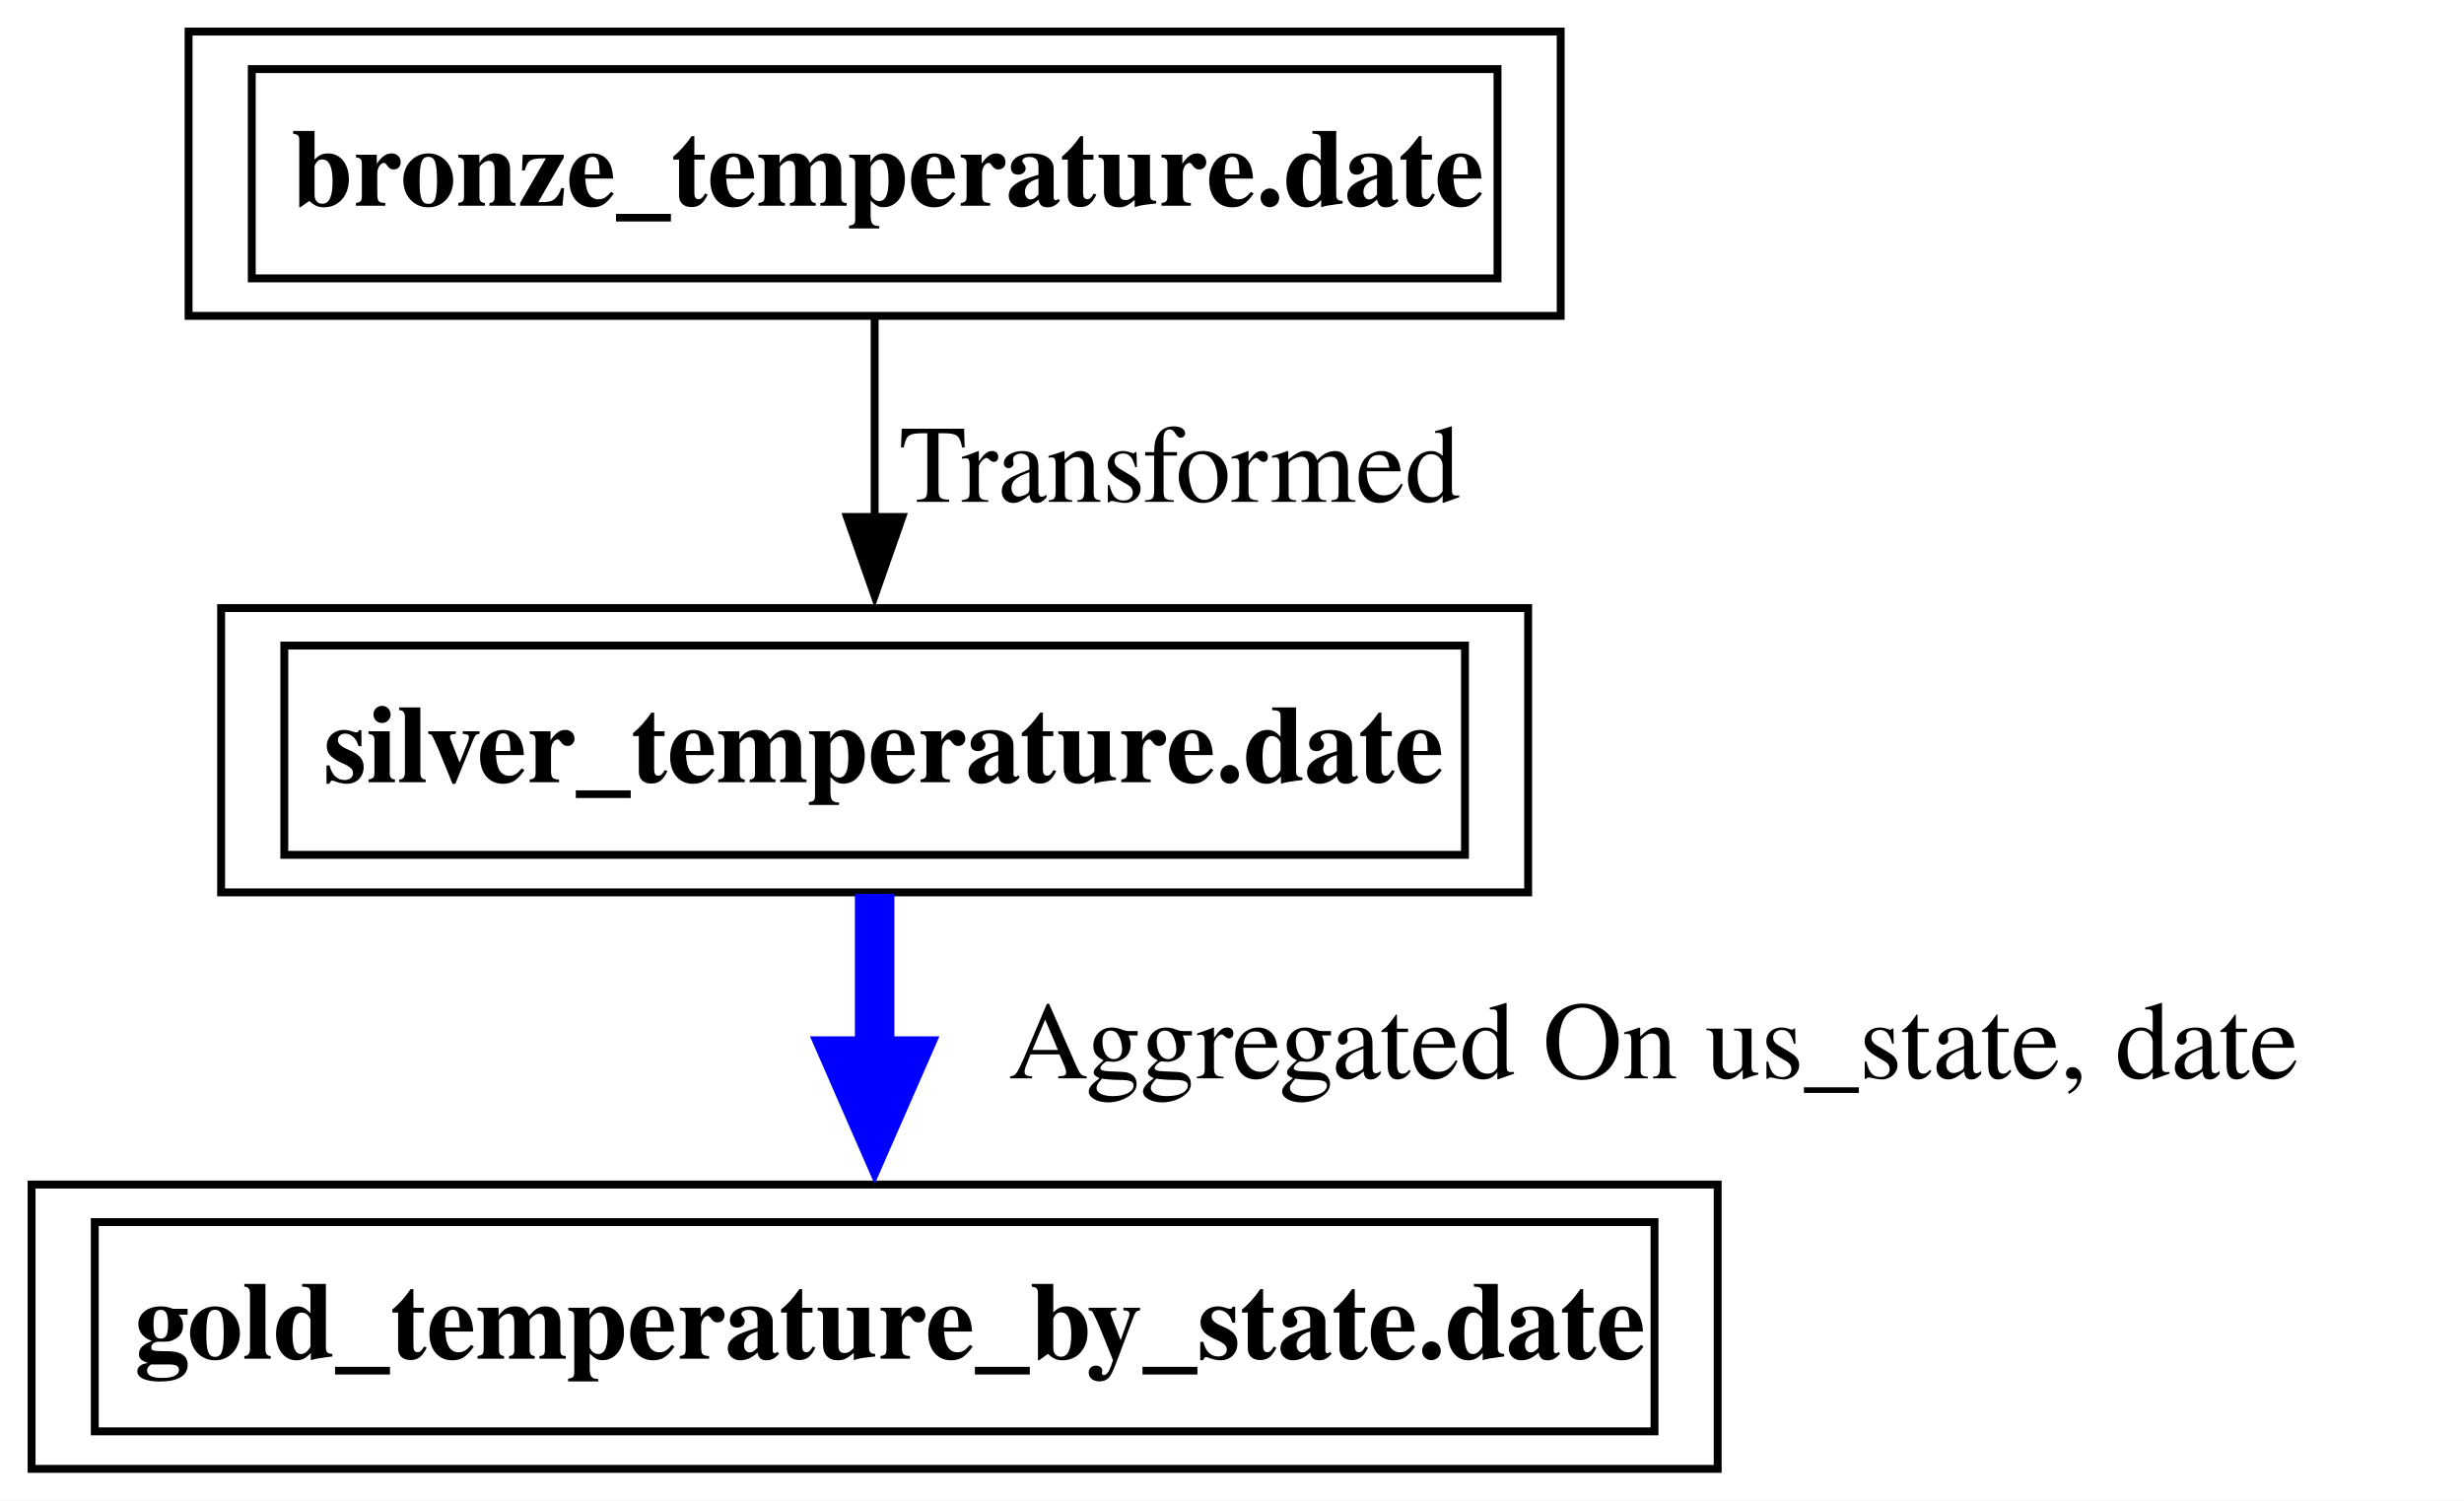
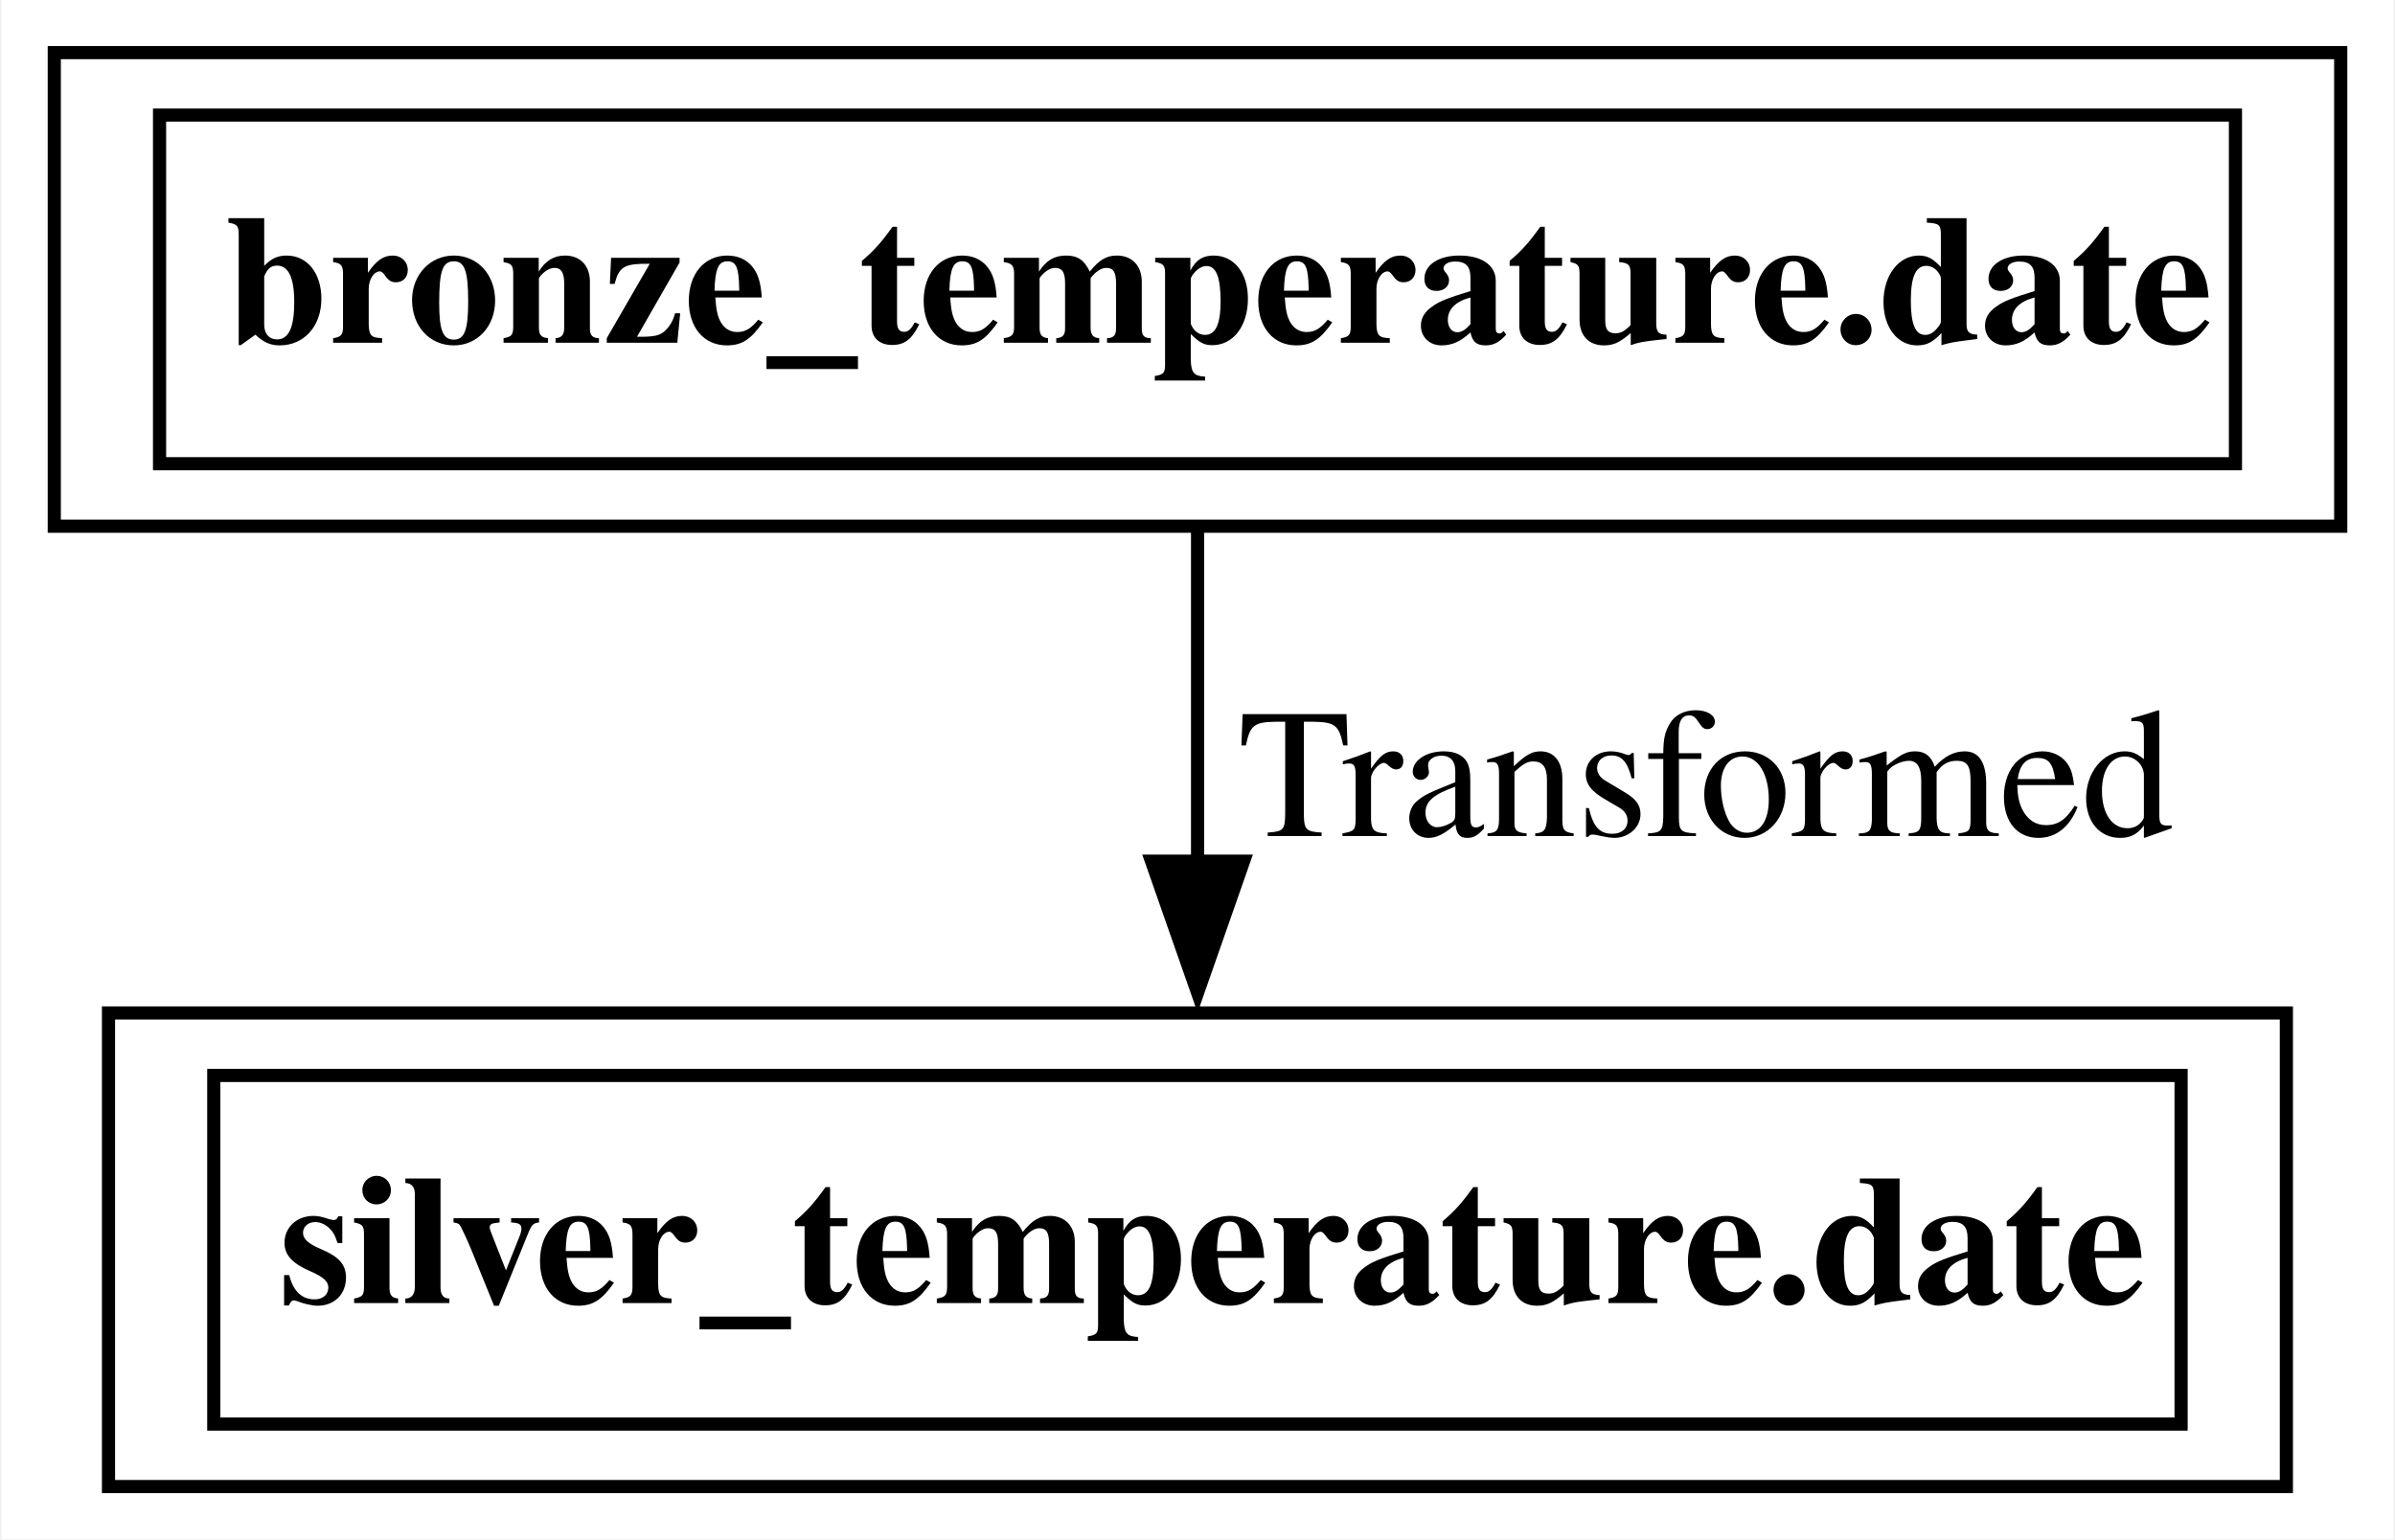
- <svg xmlns="http://www.w3.org/2000/svg" xmlns:xlink="http://www.w3.org/1999/xlink" width="312pt" height="190pt" viewBox="0.00 0.00 312.00 190.00">
-   <g id="graph0" class="graph" transform="scale(1 1) rotate(0) translate(4 186)">
-     <polygon fill="white" stroke="none" points="-4,4 -4,-186 308,-186 308,4 -4,4" />
+ <svg xmlns="http://www.w3.org/2000/svg" xmlns:xlink="http://www.w3.org/1999/xlink" width="182pt" height="117pt" viewBox="0.00 0.00 181.75 117.00">
+   <g id="graph0" class="graph" transform="scale(1 1) rotate(0) translate(4 113)">
+     <polygon fill="white" stroke="none" points="-4,4 -4,-113 177.75,-113 177.75,4 -4,4" />
    <g id="node1" class="node">
      <g id="a_node1">
-         <a xlink:href="../gold_temperature_by_state/date.html" xlink:title="&lt;TABLE&gt;" target="_blank">
-           <polygon fill="none" stroke="black" points="213.5,-36 0,-36 0,0 213.5,0 213.5,-36" />
-           <text text-anchor="start" x="13" y="-13.95" font-family="Times,serif" font-weight="bold" font-size="14.00">gold_temperature_by_state.date</text>
-           <polygon fill="none" stroke="black" points="8,-4.75 8,-31.25 205.5,-31.25 205.5,-4.75 8,-4.75" />
+         <a xlink:href="../silver_temperature/date.html" xlink:title="&lt;TABLE&gt;" target="_blank">
+           <polygon fill="none" stroke="black" points="169.62,-36 4.12,-36 4.12,0 169.62,0 169.62,-36" />
+           <text text-anchor="start" x="17.12" y="-13.95" font-family="Times,serif" font-weight="bold" font-size="14.00">silver_temperature.date</text>
+           <polygon fill="none" stroke="black" points="12.12,-4.75 12.12,-31.25 161.62,-31.25 161.62,-4.75 12.12,-4.75" />
        </a>
      </g>
    </g>
    <g id="node2" class="node">
      <g id="a_node2">
-         <a xlink:href="../silver_temperature/date.html" xlink:title="&lt;TABLE&gt;" target="_blank">
-           <polygon fill="none" stroke="black" points="189.5,-109 24,-109 24,-73 189.5,-73 189.5,-109" />
-           <text text-anchor="start" x="37" y="-86.95" font-family="Times,serif" font-weight="bold" font-size="14.00">silver_temperature.date</text>
-           <polygon fill="none" stroke="black" points="32,-77.75 32,-104.25 181.5,-104.25 181.5,-77.75 32,-77.75" />
+         <a xlink:href="../bronze_temperature/date.html" xlink:title="&lt;TABLE&gt;" target="_blank">
+           <polygon fill="none" stroke="black" points="173.75,-109 0,-109 0,-73 173.75,-73 173.75,-109" />
+           <text text-anchor="start" x="13" y="-86.95" font-family="Times,serif" font-weight="bold" font-size="14.00">bronze_temperature.date</text>
+           <polygon fill="none" stroke="black" points="8,-77.75 8,-104.25 165.75,-104.25 165.75,-77.75 8,-77.75" />
        </a>
      </g>
    </g>
    <g id="edge1" class="edge">
-       <path fill="none" stroke="blue" stroke-width="5" d="M106.75,-72.81C106.75,-66.53 106.75,-59.2 106.75,-52.01" />
-       <polygon fill="blue" stroke="blue" stroke-width="5" points="111.13,-52.27 106.75,-42.27 102.38,-52.27 111.13,-52.27" />
-       <text text-anchor="middle" x="205.38" y="-49.45" font-family="Times,serif" font-size="14.00">	  Aggregated On us_state, date</text>
-     </g>
-     <g id="node3" class="node">
-       <g id="a_node3">
-         <a xlink:href="../bronze_temperature/date.html" xlink:title="&lt;TABLE&gt;" target="_blank">
-           <polygon fill="none" stroke="black" points="193.62,-182 19.88,-182 19.88,-146 193.62,-146 193.62,-182" />
-           <text text-anchor="start" x="32.88" y="-159.95" font-family="Times,serif" font-weight="bold" font-size="14.00">bronze_temperature.date</text>
-           <polygon fill="none" stroke="black" points="27.88,-150.75 27.88,-177.25 185.62,-177.25 185.62,-150.75 27.88,-150.75" />
-         </a>
-       </g>
-     </g>
-     <g id="edge2" class="edge">
-       <path fill="none" stroke="black" d="M106.75,-145.81C106.75,-138.23 106.75,-129.1 106.75,-120.54" />
-       <polygon fill="black" stroke="black" points="110.25,-120.54 106.75,-110.54 103.25,-120.54 110.25,-120.54" />
-       <text text-anchor="middle" x="145.38" y="-122.45" font-family="Times,serif" font-size="14.00">  Transformed</text>
+       <path fill="none" stroke="black" d="M86.88,-72.81C86.88,-65.23 86.88,-56.1 86.88,-47.54" />
+       <polygon fill="black" stroke="black" points="90.38,-47.54 86.88,-37.54 83.38,-47.54 90.38,-47.54" />
+       <text text-anchor="middle" x="125.5" y="-49.45" font-family="Times,serif" font-size="14.00">  Transformed</text>
    </g>
  </g>
</svg>
